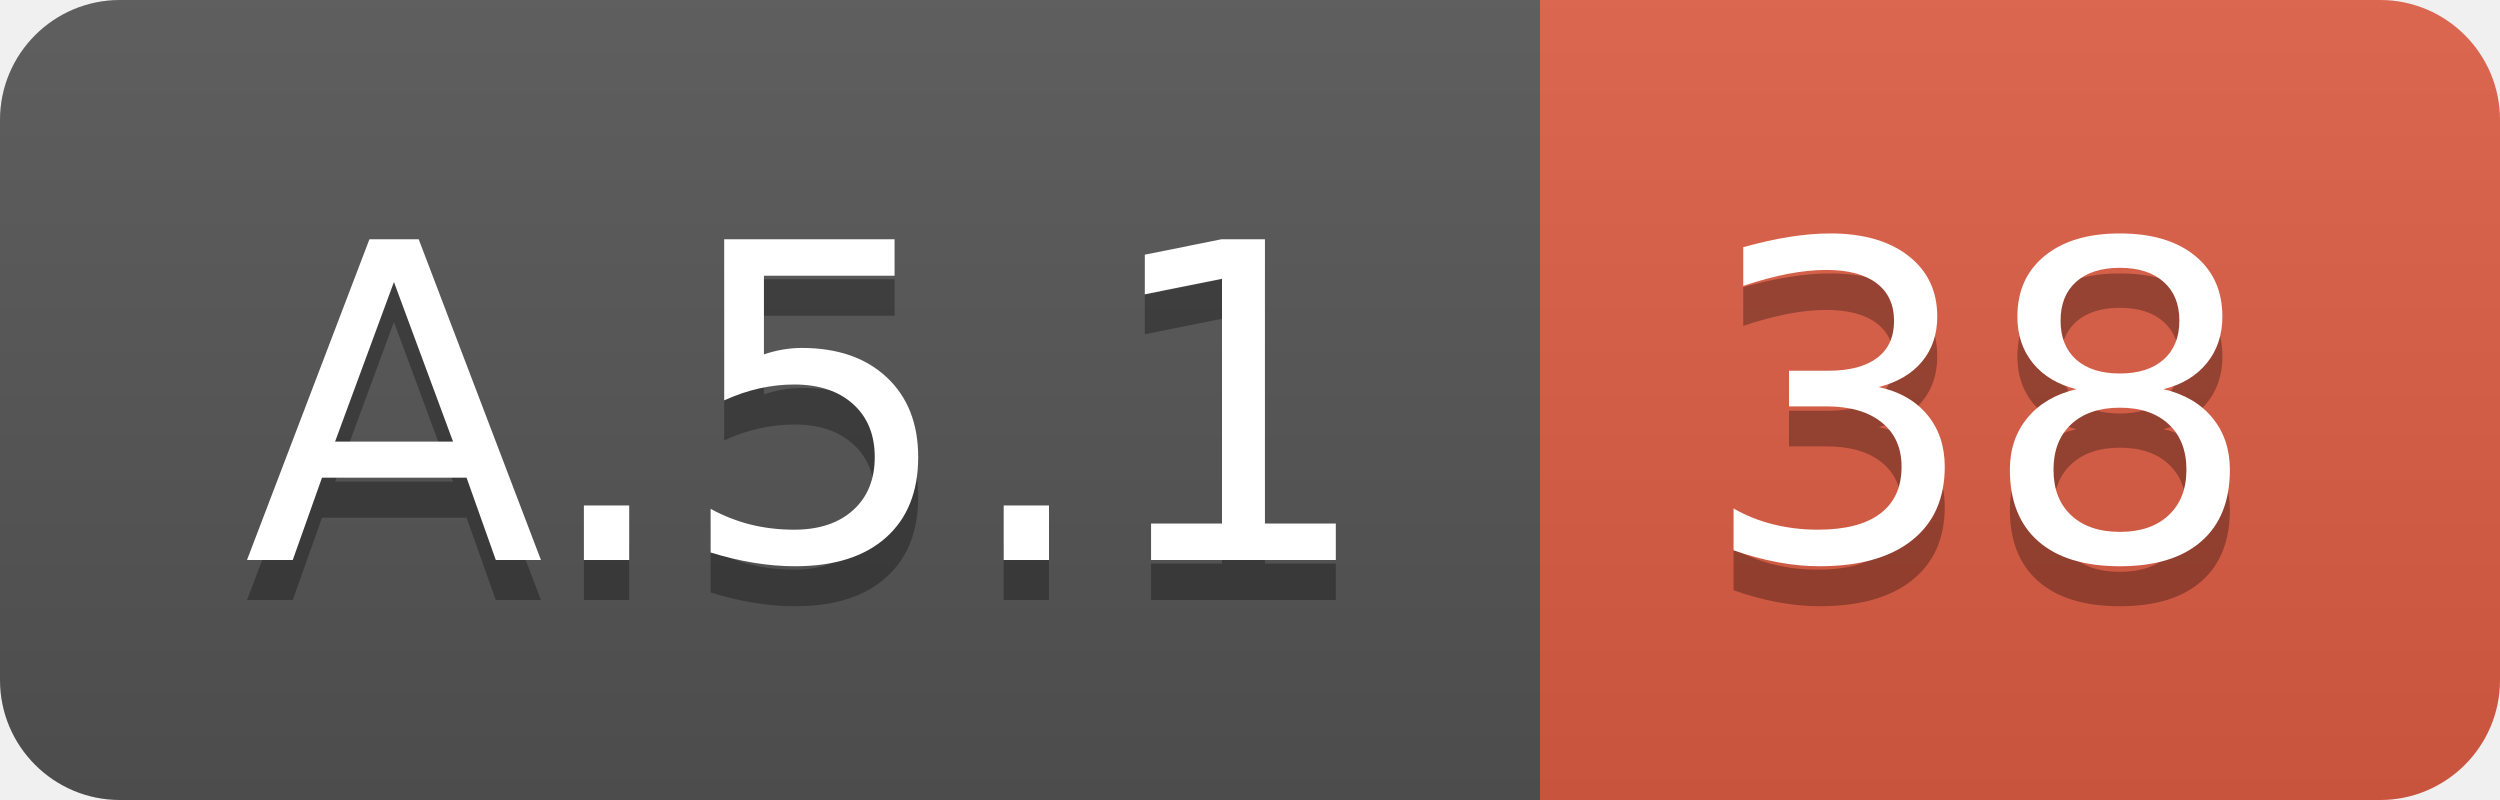
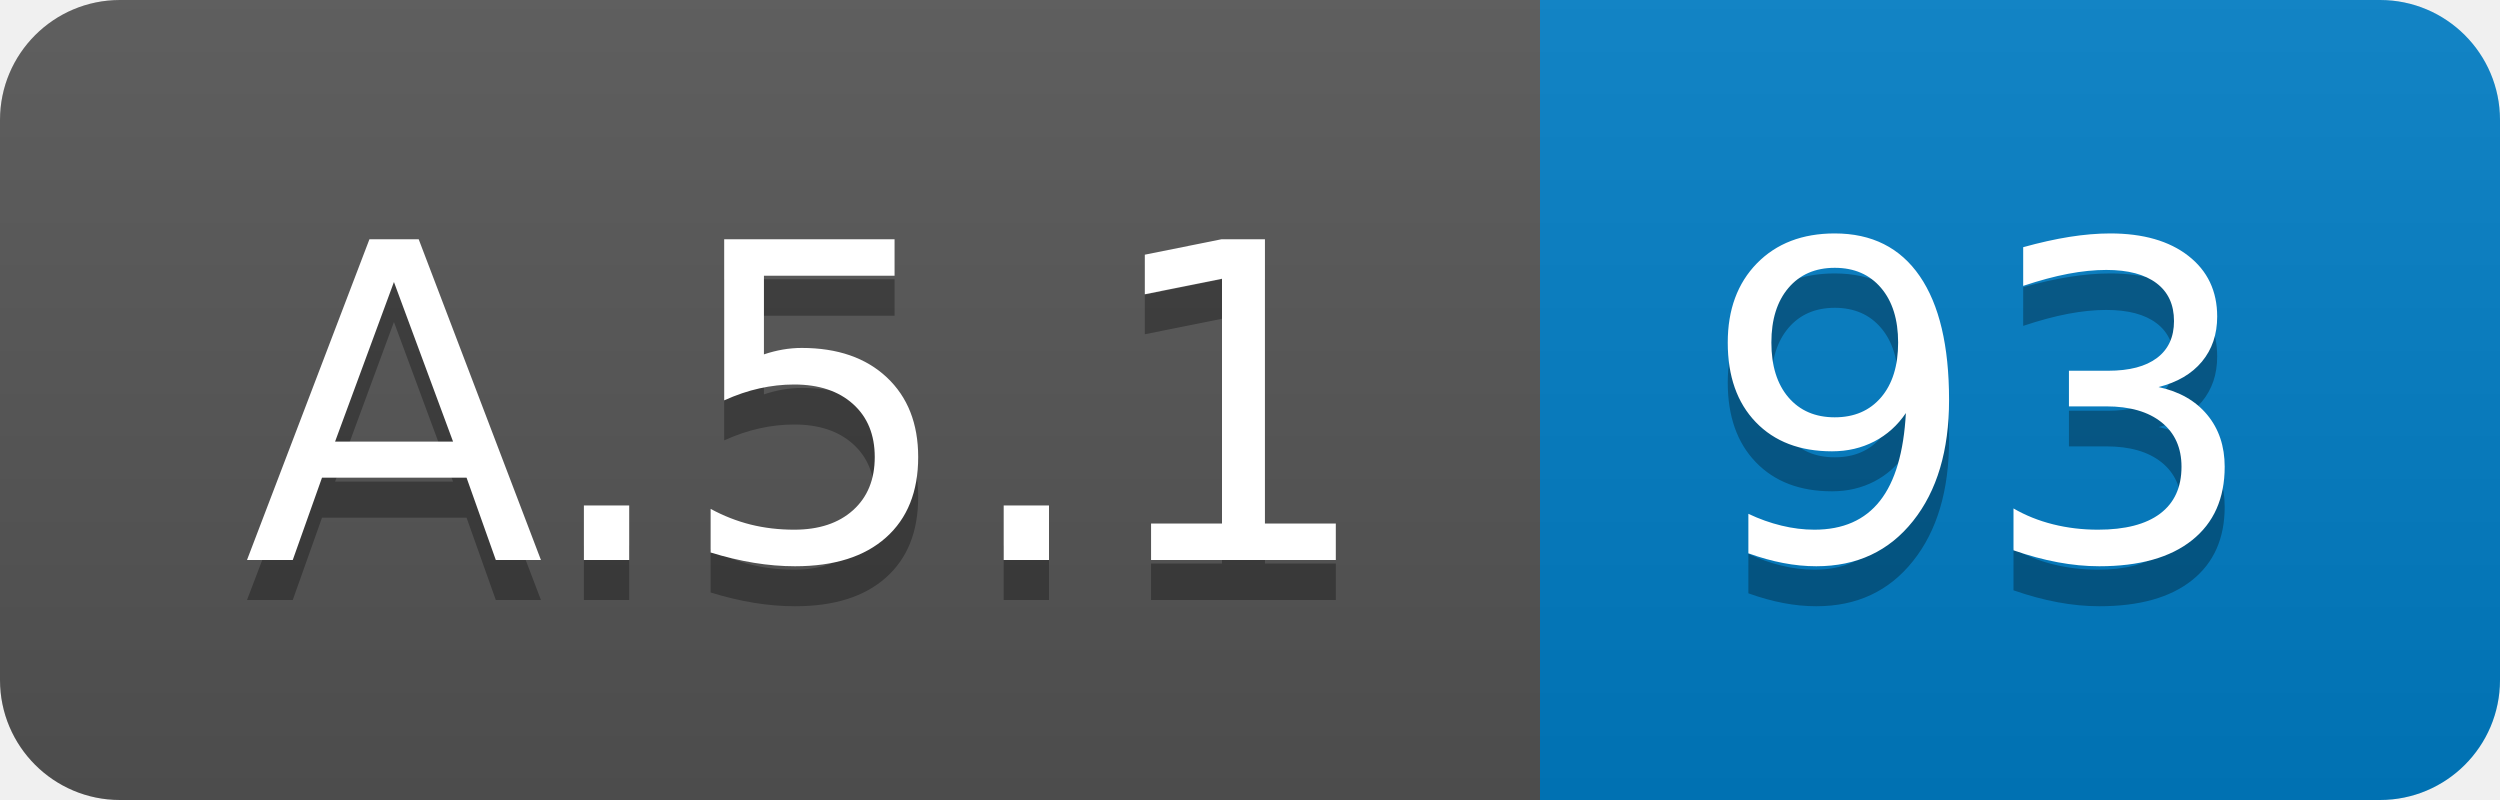
<svg xmlns="http://www.w3.org/2000/svg" width="62.5" height="20">
  <linearGradient id="smooth" x2="0" y2="100%">
    <stop offset="0" stop-color="#bbb" stop-opacity=".1" />
    <stop offset="1" stop-opacity=".1" />
  </linearGradient>
  <clipPath id="round">
    <rect width="62.5" height="20" rx="3" fill="#fff" />
  </clipPath>
  <g clip-path="url(#round)">
    <rect width="38.5" height="20" fill="#555" />
-     <rect x="38.5" width="24.0" height="20" fill="#e05d44" />
+     <rect x="38.5" width="24.0" height="20" fill="#007ec6" />
    <rect width="62.5" height="20" fill="url(#smooth)" />
  </g>
  <g fill="#fff" text-anchor="middle" font-family="DejaVu Sans,Verdana,Geneva,sans-serif" font-size="110">
    <text x="202.5" y="150" fill="#010101" fill-opacity=".3" transform="scale(0.1)" textLength="285.0" lengthAdjust="spacing">A.5.1</text>
    <text x="202.5" y="140" transform="scale(0.1)" textLength="285.0" lengthAdjust="spacing">A.5.1</text>
-     <text x="495.0" y="150" fill="#010101" fill-opacity=".3" transform="scale(0.1)" textLength="140.0" lengthAdjust="spacing">38</text>
-     <text x="495.0" y="140" transform="scale(0.1)" textLength="140.0" lengthAdjust="spacing">38</text>
+     <text x="495.0" y="150" fill="#010101" fill-opacity=".3" transform="scale(0.1)" textLength="140.0" lengthAdjust="spacing">93</text>
+     <text x="495.0" y="140" transform="scale(0.1)" textLength="140.0" lengthAdjust="spacing">93</text>
  </g>
</svg>
